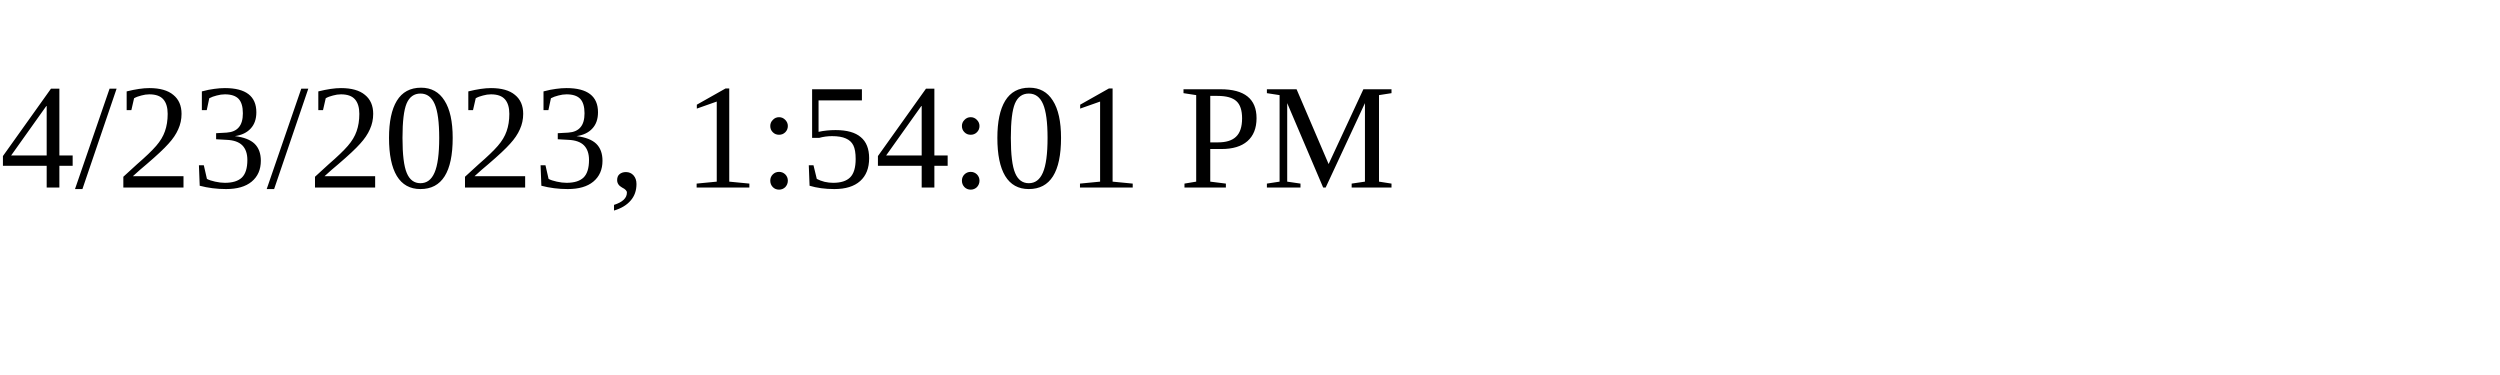
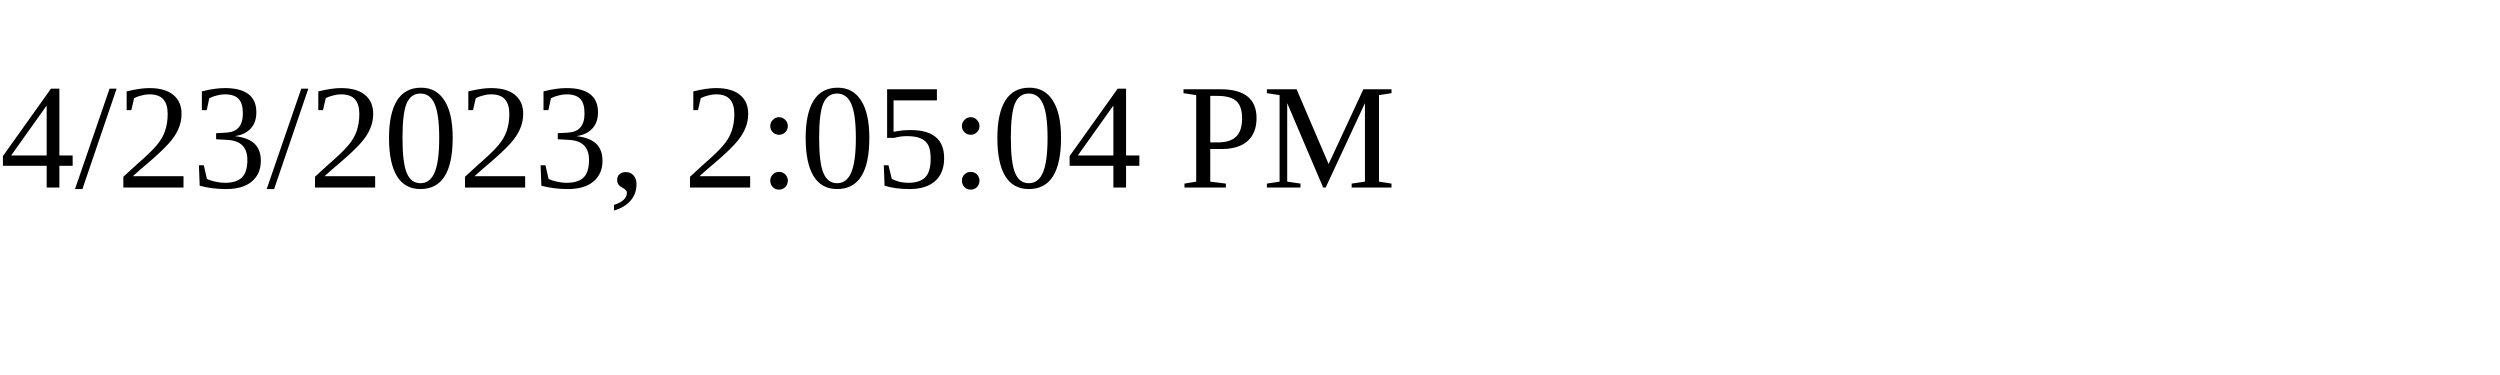
<svg xmlns="http://www.w3.org/2000/svg" height="30" width="200">
-   <text x="0" y="15">4/23/2023, 1:54:01 PM</text>
+   <text x="0" y="15">4/23/2023, 2:05:04 PM</text>
</svg>
